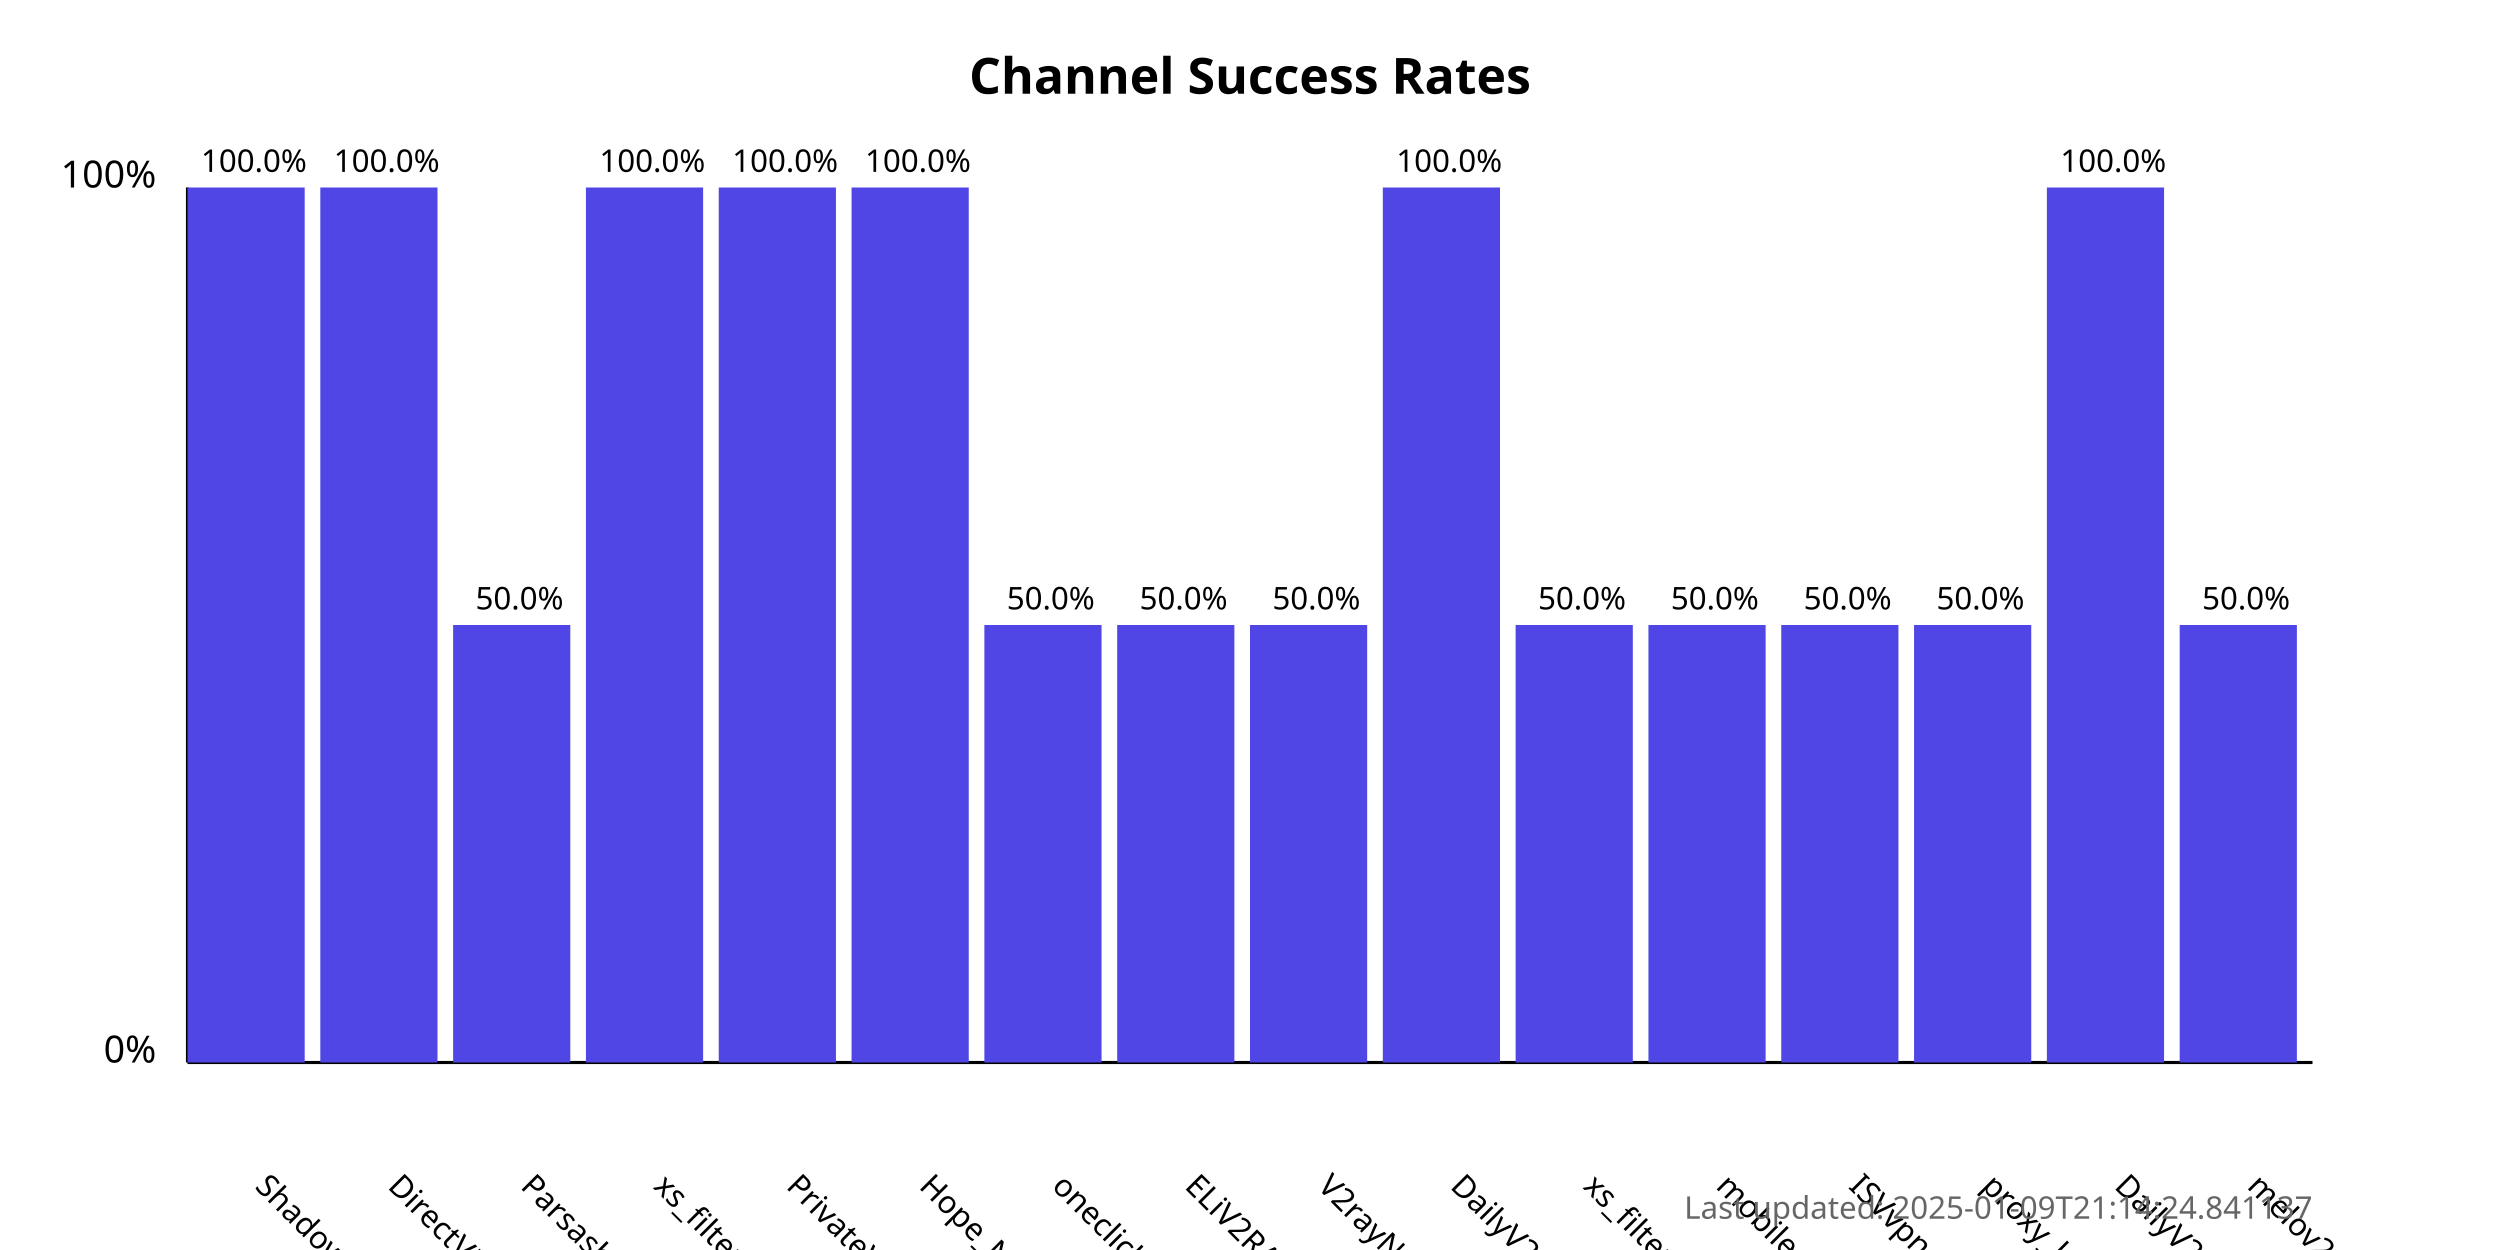
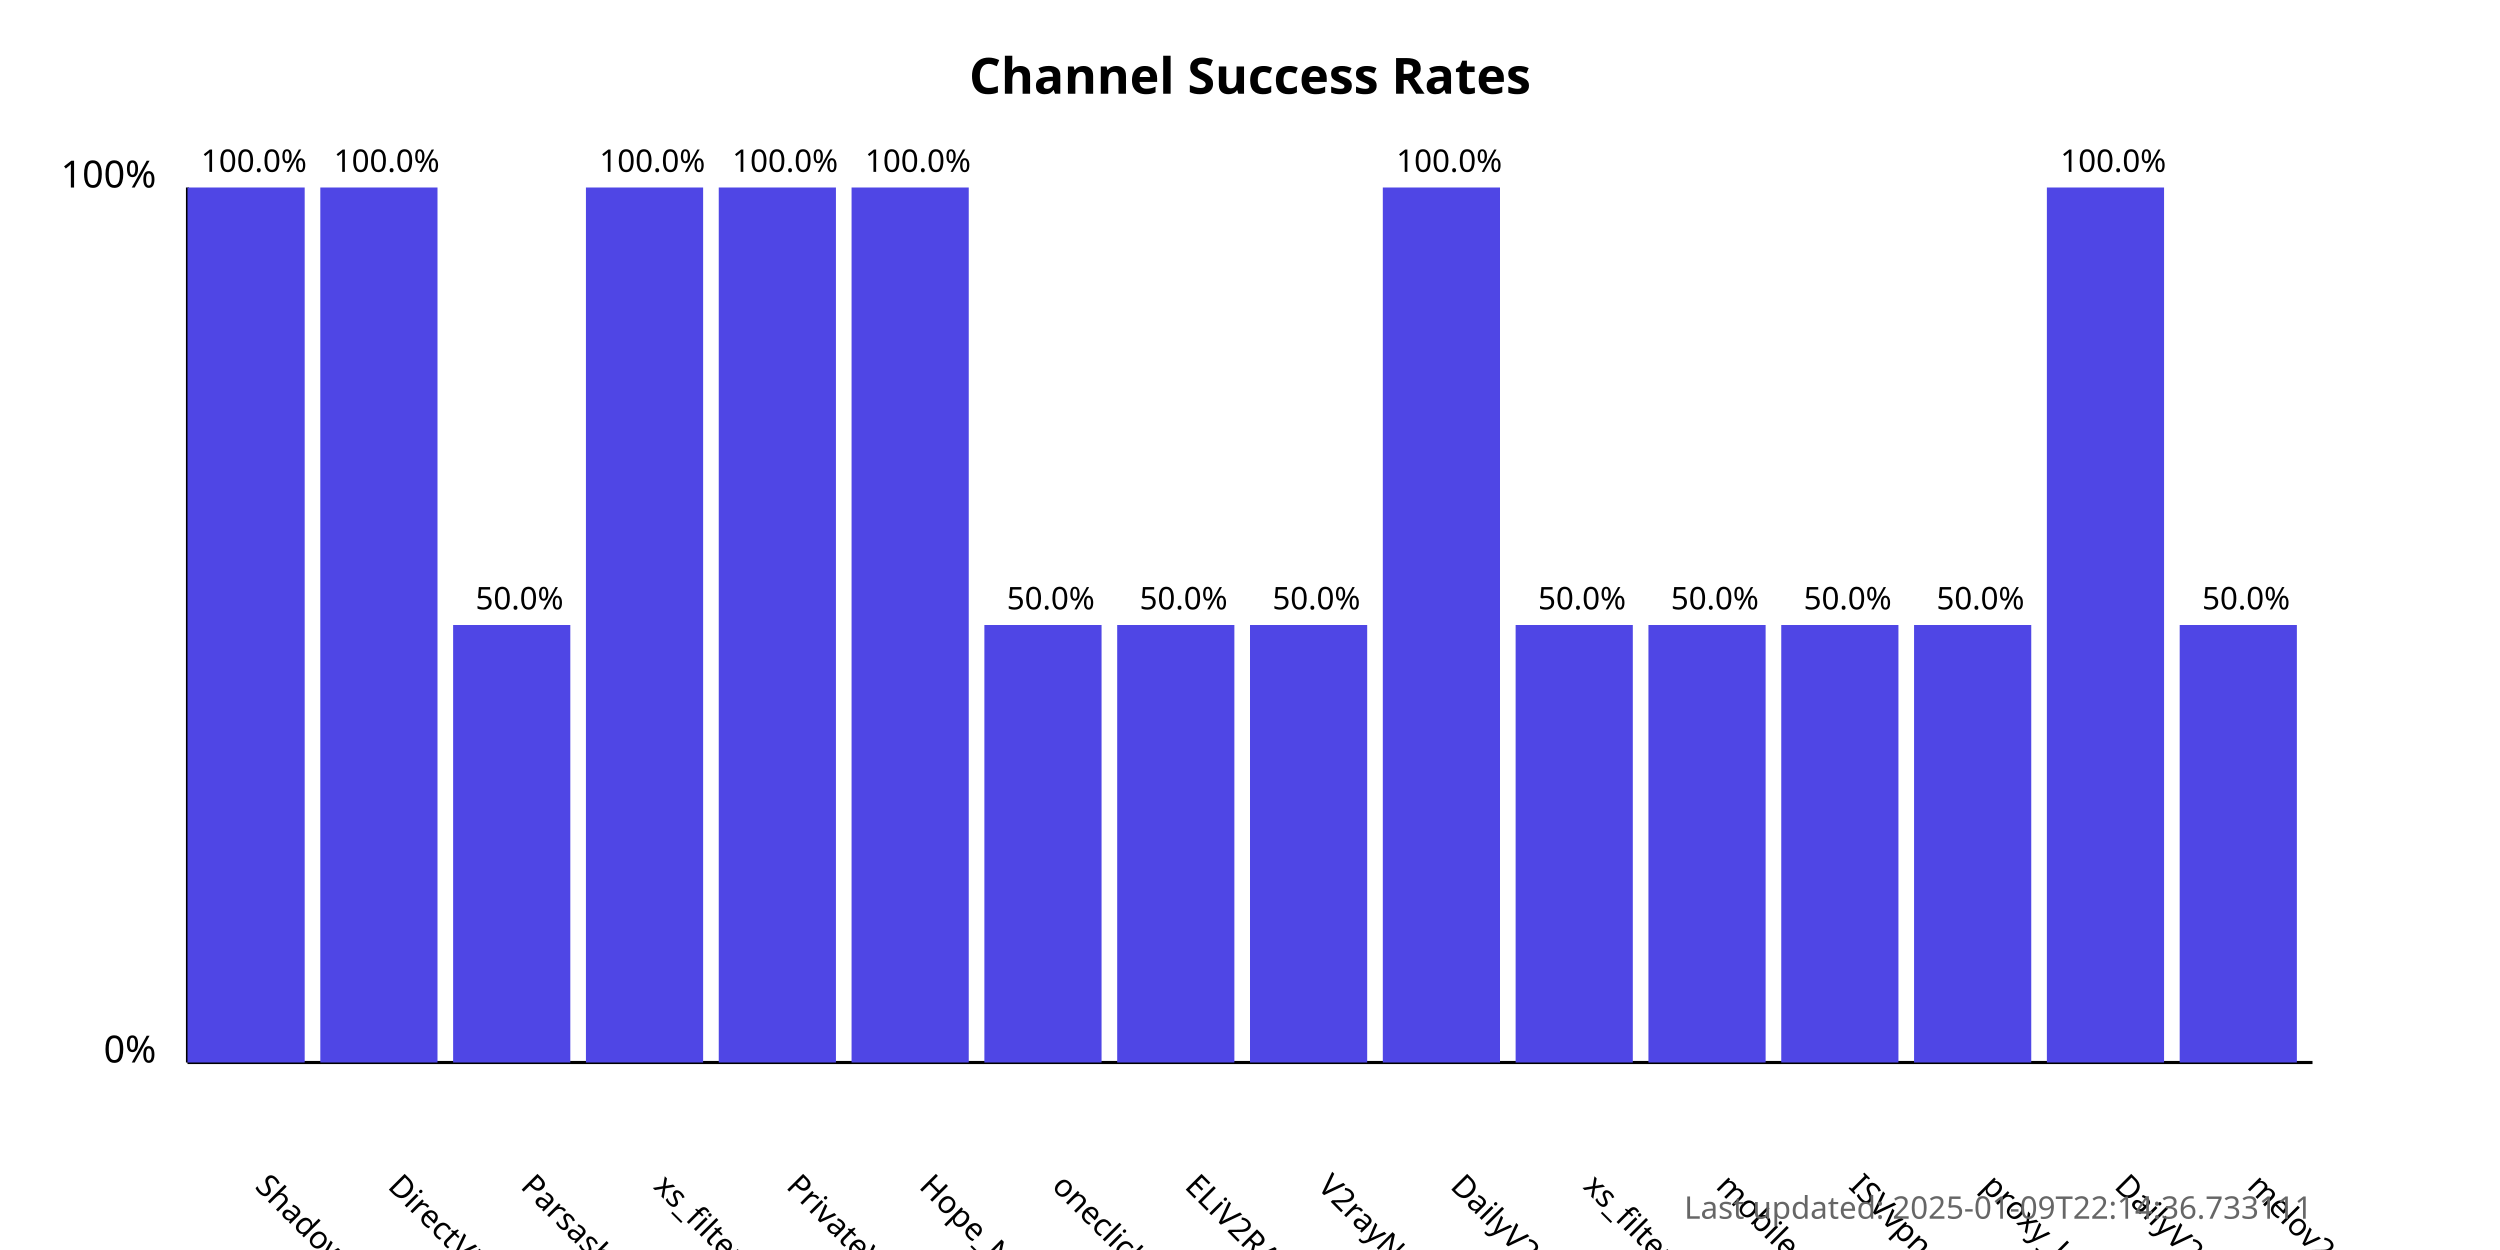
<svg xmlns="http://www.w3.org/2000/svg" width="800" height="400">
  <style>
            .chart-title { font: bold 16px sans-serif; }
            .axis-label { font: 12px sans-serif; }
            .tick-label { font: 10px sans-serif; }
            .bar { fill: #4f46e5; }
            .bar:hover { fill: #6366f1; }
            .timestamp { font: 10px sans-serif; fill: #666; }
        </style>
  <text x="400.0" y="30" text-anchor="middle" class="chart-title">
            Channel Success Rates
        </text>
  <line x1="60" y1="340" x2="60" y2="60" stroke="black" stroke-width="1" />
  <line x1="60" y1="340" x2="740" y2="340" stroke="black" stroke-width="1" />
  <text x="50" y="340" text-anchor="end" class="axis-label">0%</text>
  <text x="50" y="60" text-anchor="end" class="axis-label">100%</text>
  <g>
    <rect x="60" y="60.0" width="37.5" height="280.0" class="bar" />
    <text x="81.25" y="380" transform="rotate(45, 81.25, 380)" text-anchor="start" class="tick-label">
                ShadowProxy66
            </text>
    <text x="81.25" y="55.0" text-anchor="middle" class="tick-label">
                100.0%
            </text>
  </g>
  <g>
    <rect x="102.5" y="60.0" width="37.5" height="280.0" class="bar" />
    <text x="123.75" y="380" transform="rotate(45, 123.75, 380)" text-anchor="start" class="tick-label">
                DirectVPN
            </text>
    <text x="123.75" y="55.0" text-anchor="middle" class="tick-label">
                100.0%
            </text>
  </g>
  <g>
    <rect x="145.0" y="200.0" width="37.5" height="140.0" class="bar" />
    <text x="166.25" y="380" transform="rotate(45, 166.25, 380)" text-anchor="start" class="tick-label">
                Parsashonam
            </text>
    <text x="166.25" y="195.0" text-anchor="middle" class="tick-label">
                50.0%
            </text>
  </g>
  <g>
    <rect x="187.5" y="60.0" width="37.5" height="280.0" class="bar" />
    <text x="208.75" y="380" transform="rotate(45, 208.75, 380)" text-anchor="start" class="tick-label">
                xs_filternet
            </text>
    <text x="208.75" y="55.0" text-anchor="middle" class="tick-label">
                100.0%
            </text>
  </g>
  <g>
    <rect x="230.0" y="60.0" width="37.5" height="280.0" class="bar" />
    <text x="251.25" y="380" transform="rotate(45, 251.25, 380)" text-anchor="start" class="tick-label">
                PrivateVPNs
            </text>
    <text x="251.25" y="55.0" text-anchor="middle" class="tick-label">
                100.0%
            </text>
  </g>
  <g>
    <rect x="272.5" y="60.0" width="37.5" height="280.0" class="bar" />
    <text x="293.75" y="380" transform="rotate(45, 293.75, 380)" text-anchor="start" class="tick-label">
                Hope_Net
            </text>
    <text x="293.75" y="55.0" text-anchor="middle" class="tick-label">
                100.0%
            </text>
  </g>
  <g>
    <rect x="315.0" y="200.0" width="37.5" height="140.0" class="bar" />
    <text x="336.25" y="380" transform="rotate(45, 336.25, 380)" text-anchor="start" class="tick-label">
                oneclickvpnkeys
            </text>
    <text x="336.25" y="195.0" text-anchor="middle" class="tick-label">
                50.0%
            </text>
  </g>
  <g>
    <rect x="357.5" y="200.0" width="37.5" height="140.0" class="bar" />
    <text x="378.75" y="380" transform="rotate(45, 378.75, 380)" text-anchor="start" class="tick-label">
                ELiV2RAY
            </text>
    <text x="378.75" y="195.0" text-anchor="middle" class="tick-label">
                50.0%
            </text>
  </g>
  <g>
    <rect x="400.0" y="200.0" width="37.5" height="140.0" class="bar" />
    <text x="421.25" y="380" transform="rotate(45, 421.25, 380)" text-anchor="start" class="tick-label">
                V2rayNGX
            </text>
    <text x="421.25" y="195.0" text-anchor="middle" class="tick-label">
                50.0%
            </text>
  </g>
  <g>
    <rect x="442.5" y="60.0" width="37.5" height="280.0" class="bar" />
    <text x="463.75" y="380" transform="rotate(45, 463.75, 380)" text-anchor="start" class="tick-label">
                DailyV2RY
            </text>
    <text x="463.75" y="55.0" text-anchor="middle" class="tick-label">
                100.0%
            </text>
  </g>
  <g>
    <rect x="485.0" y="200.0" width="37.5" height="140.0" class="bar" />
    <text x="506.25" y="380" transform="rotate(45, 506.25, 380)" text-anchor="start" class="tick-label">
                xs_filternet
            </text>
    <text x="506.25" y="195.0" text-anchor="middle" class="tick-label">
                50.0%
            </text>
  </g>
  <g>
    <rect x="527.5" y="200.0" width="37.5" height="140.0" class="bar" />
    <text x="548.75" y="380" transform="rotate(45, 548.75, 380)" text-anchor="start" class="tick-label">
                mobilesignal
            </text>
    <text x="548.75" y="195.0" text-anchor="middle" class="tick-label">
                50.0%
            </text>
  </g>
  <g>
    <rect x="570.0" y="200.0" width="37.5" height="140.0" class="bar" />
    <text x="591.25" y="380" transform="rotate(45, 591.25, 380)" text-anchor="start" class="tick-label">
                ISVvpn
            </text>
    <text x="591.25" y="195.0" text-anchor="middle" class="tick-label">
                50.0%
            </text>
  </g>
  <g>
    <rect x="612.5" y="200.0" width="37.5" height="140.0" class="bar" />
    <text x="633.75" y="380" transform="rotate(45, 633.75, 380)" text-anchor="start" class="tick-label">
                proxy_kafee
            </text>
    <text x="633.75" y="195.0" text-anchor="middle" class="tick-label">
                50.0%
            </text>
  </g>
  <g>
    <rect x="655.0" y="60.0" width="37.5" height="280.0" class="bar" />
    <text x="676.25" y="380" transform="rotate(45, 676.25, 380)" text-anchor="start" class="tick-label">
                DailyV2RY
            </text>
    <text x="676.25" y="55.0" text-anchor="middle" class="tick-label">
                100.0%
            </text>
  </g>
  <g>
    <rect x="697.5" y="200.0" width="37.5" height="140.0" class="bar" />
    <text x="718.75" y="380" transform="rotate(45, 718.75, 380)" text-anchor="start" class="tick-label">
                melov2ray
            </text>
    <text x="718.75" y="195.0" text-anchor="middle" class="tick-label">
                50.0%
            </text>
  </g>
  <text x="740" y="390" text-anchor="end" class="timestamp">
-             Last updated: 2025-01-09T21:14:24.841137
+             Last updated: 2025-01-09T22:14:36.733111
        </text>
</svg>
